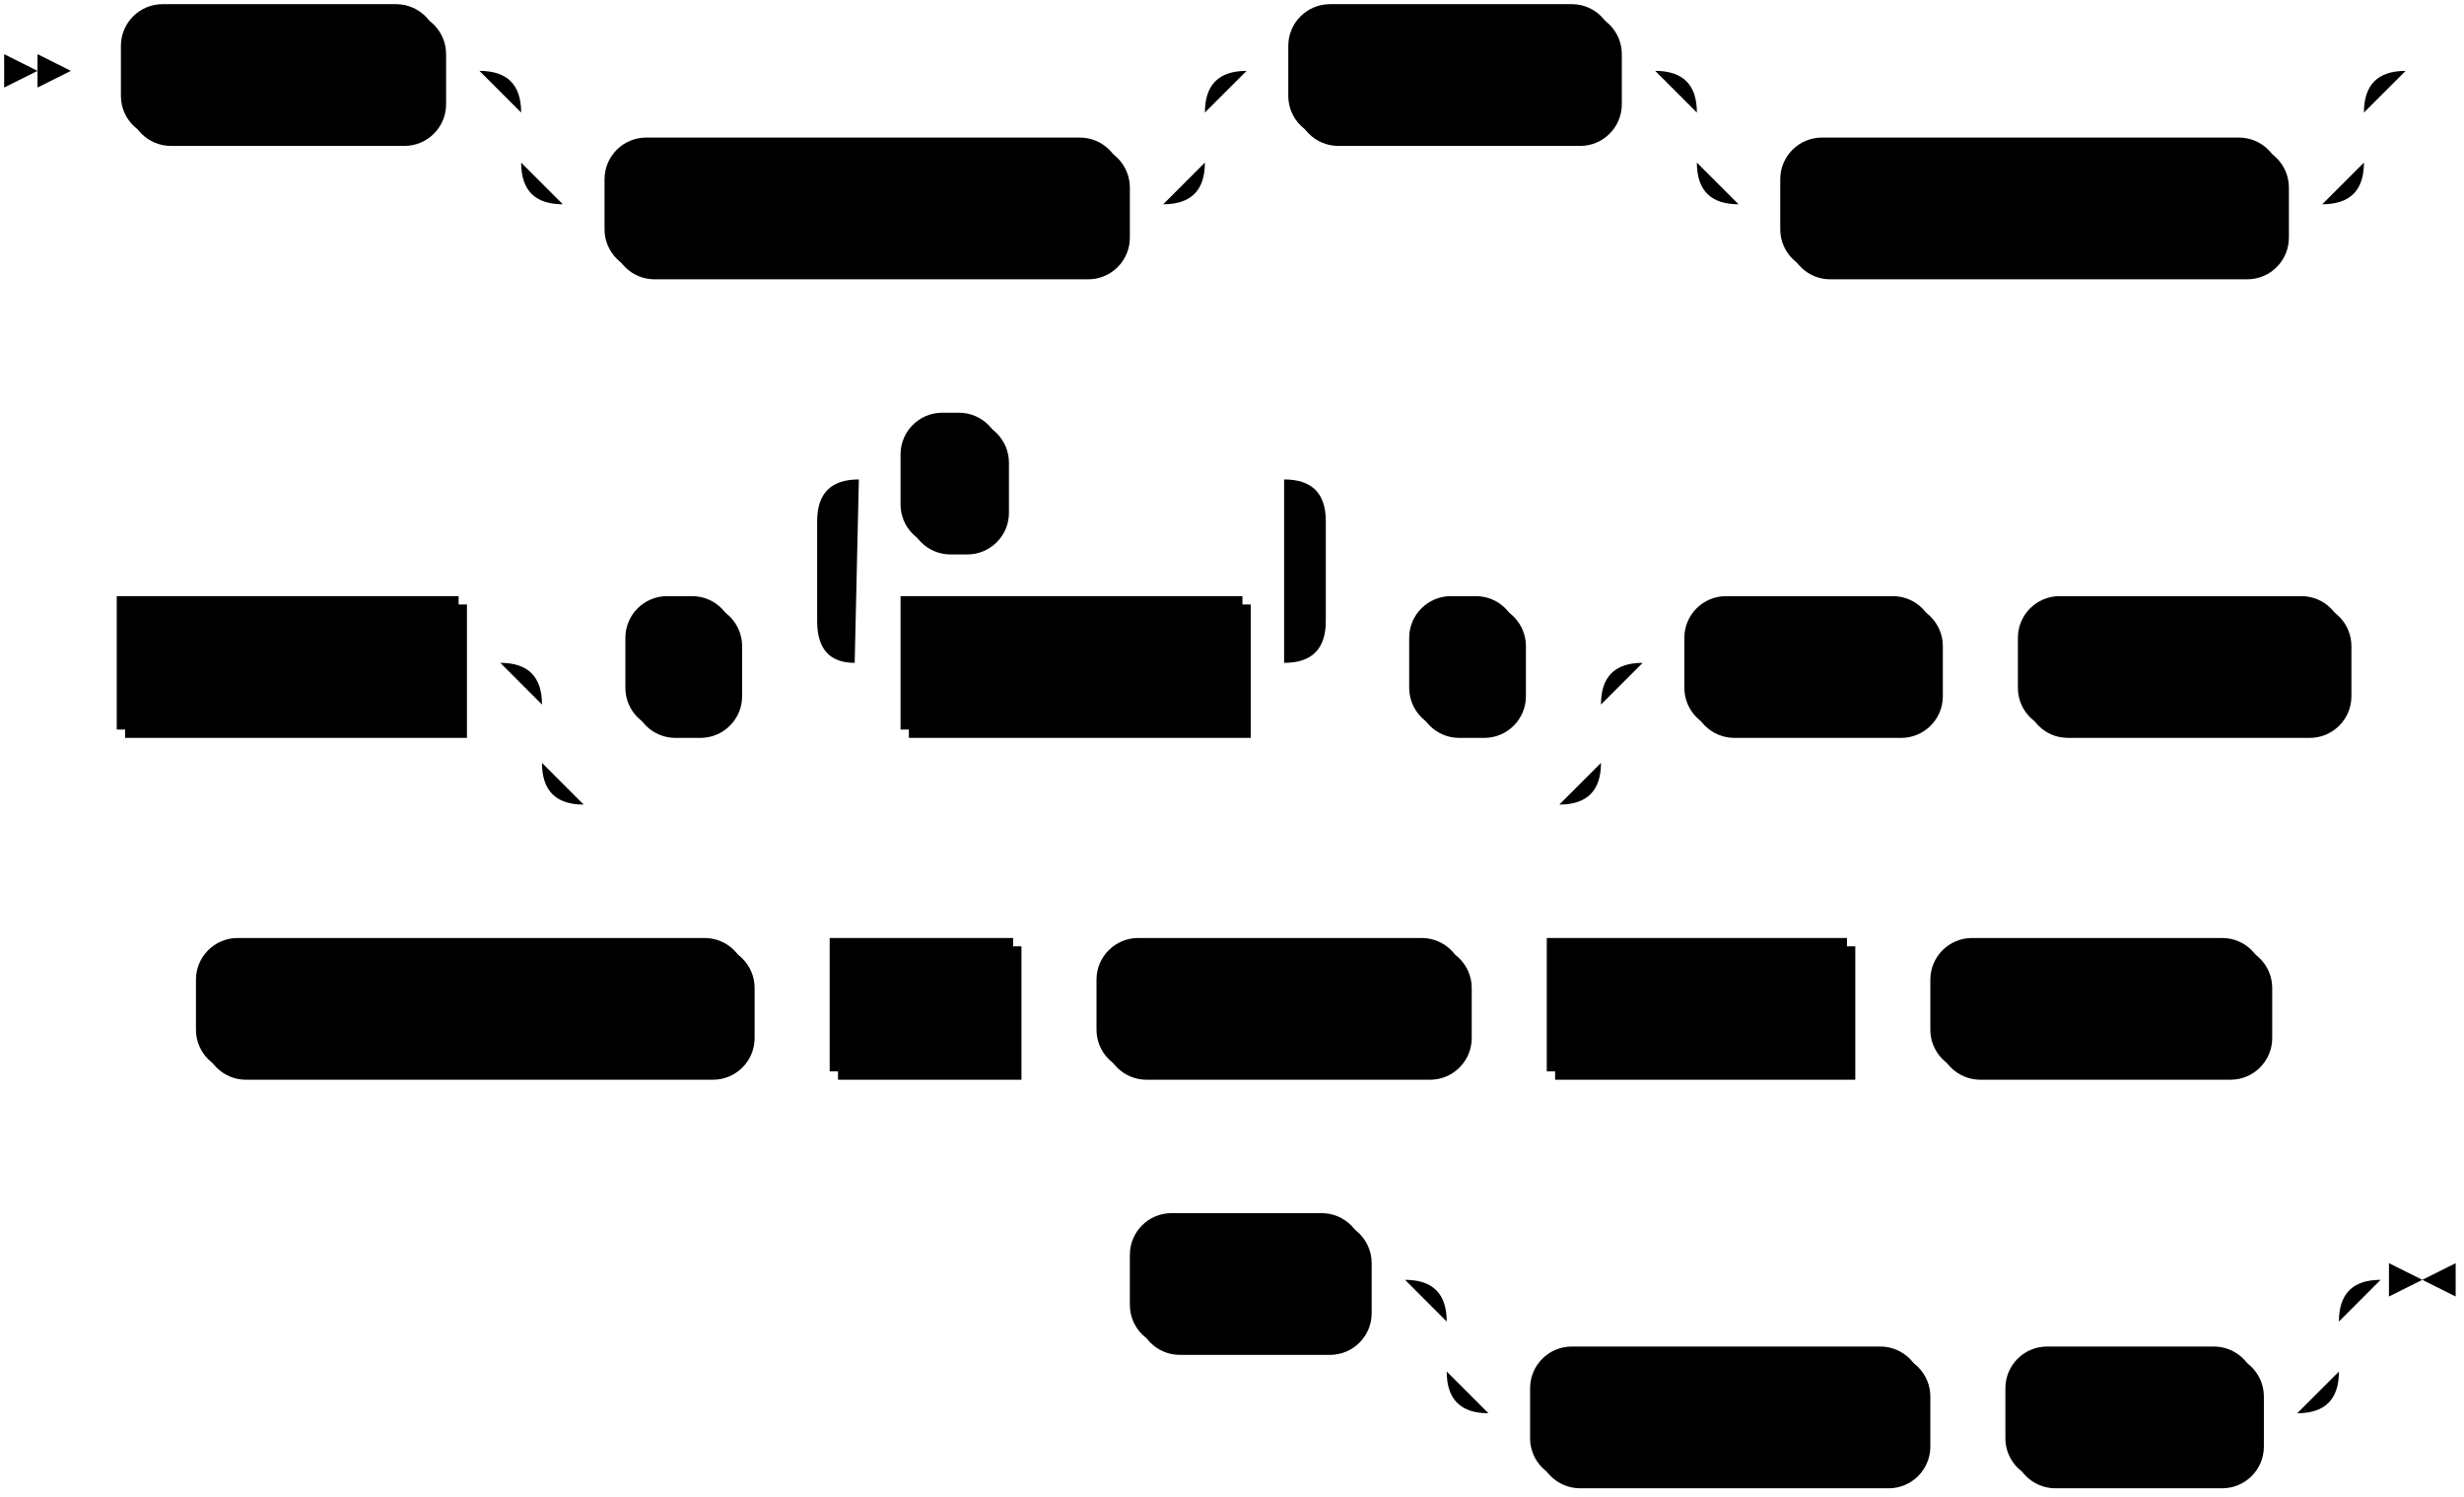
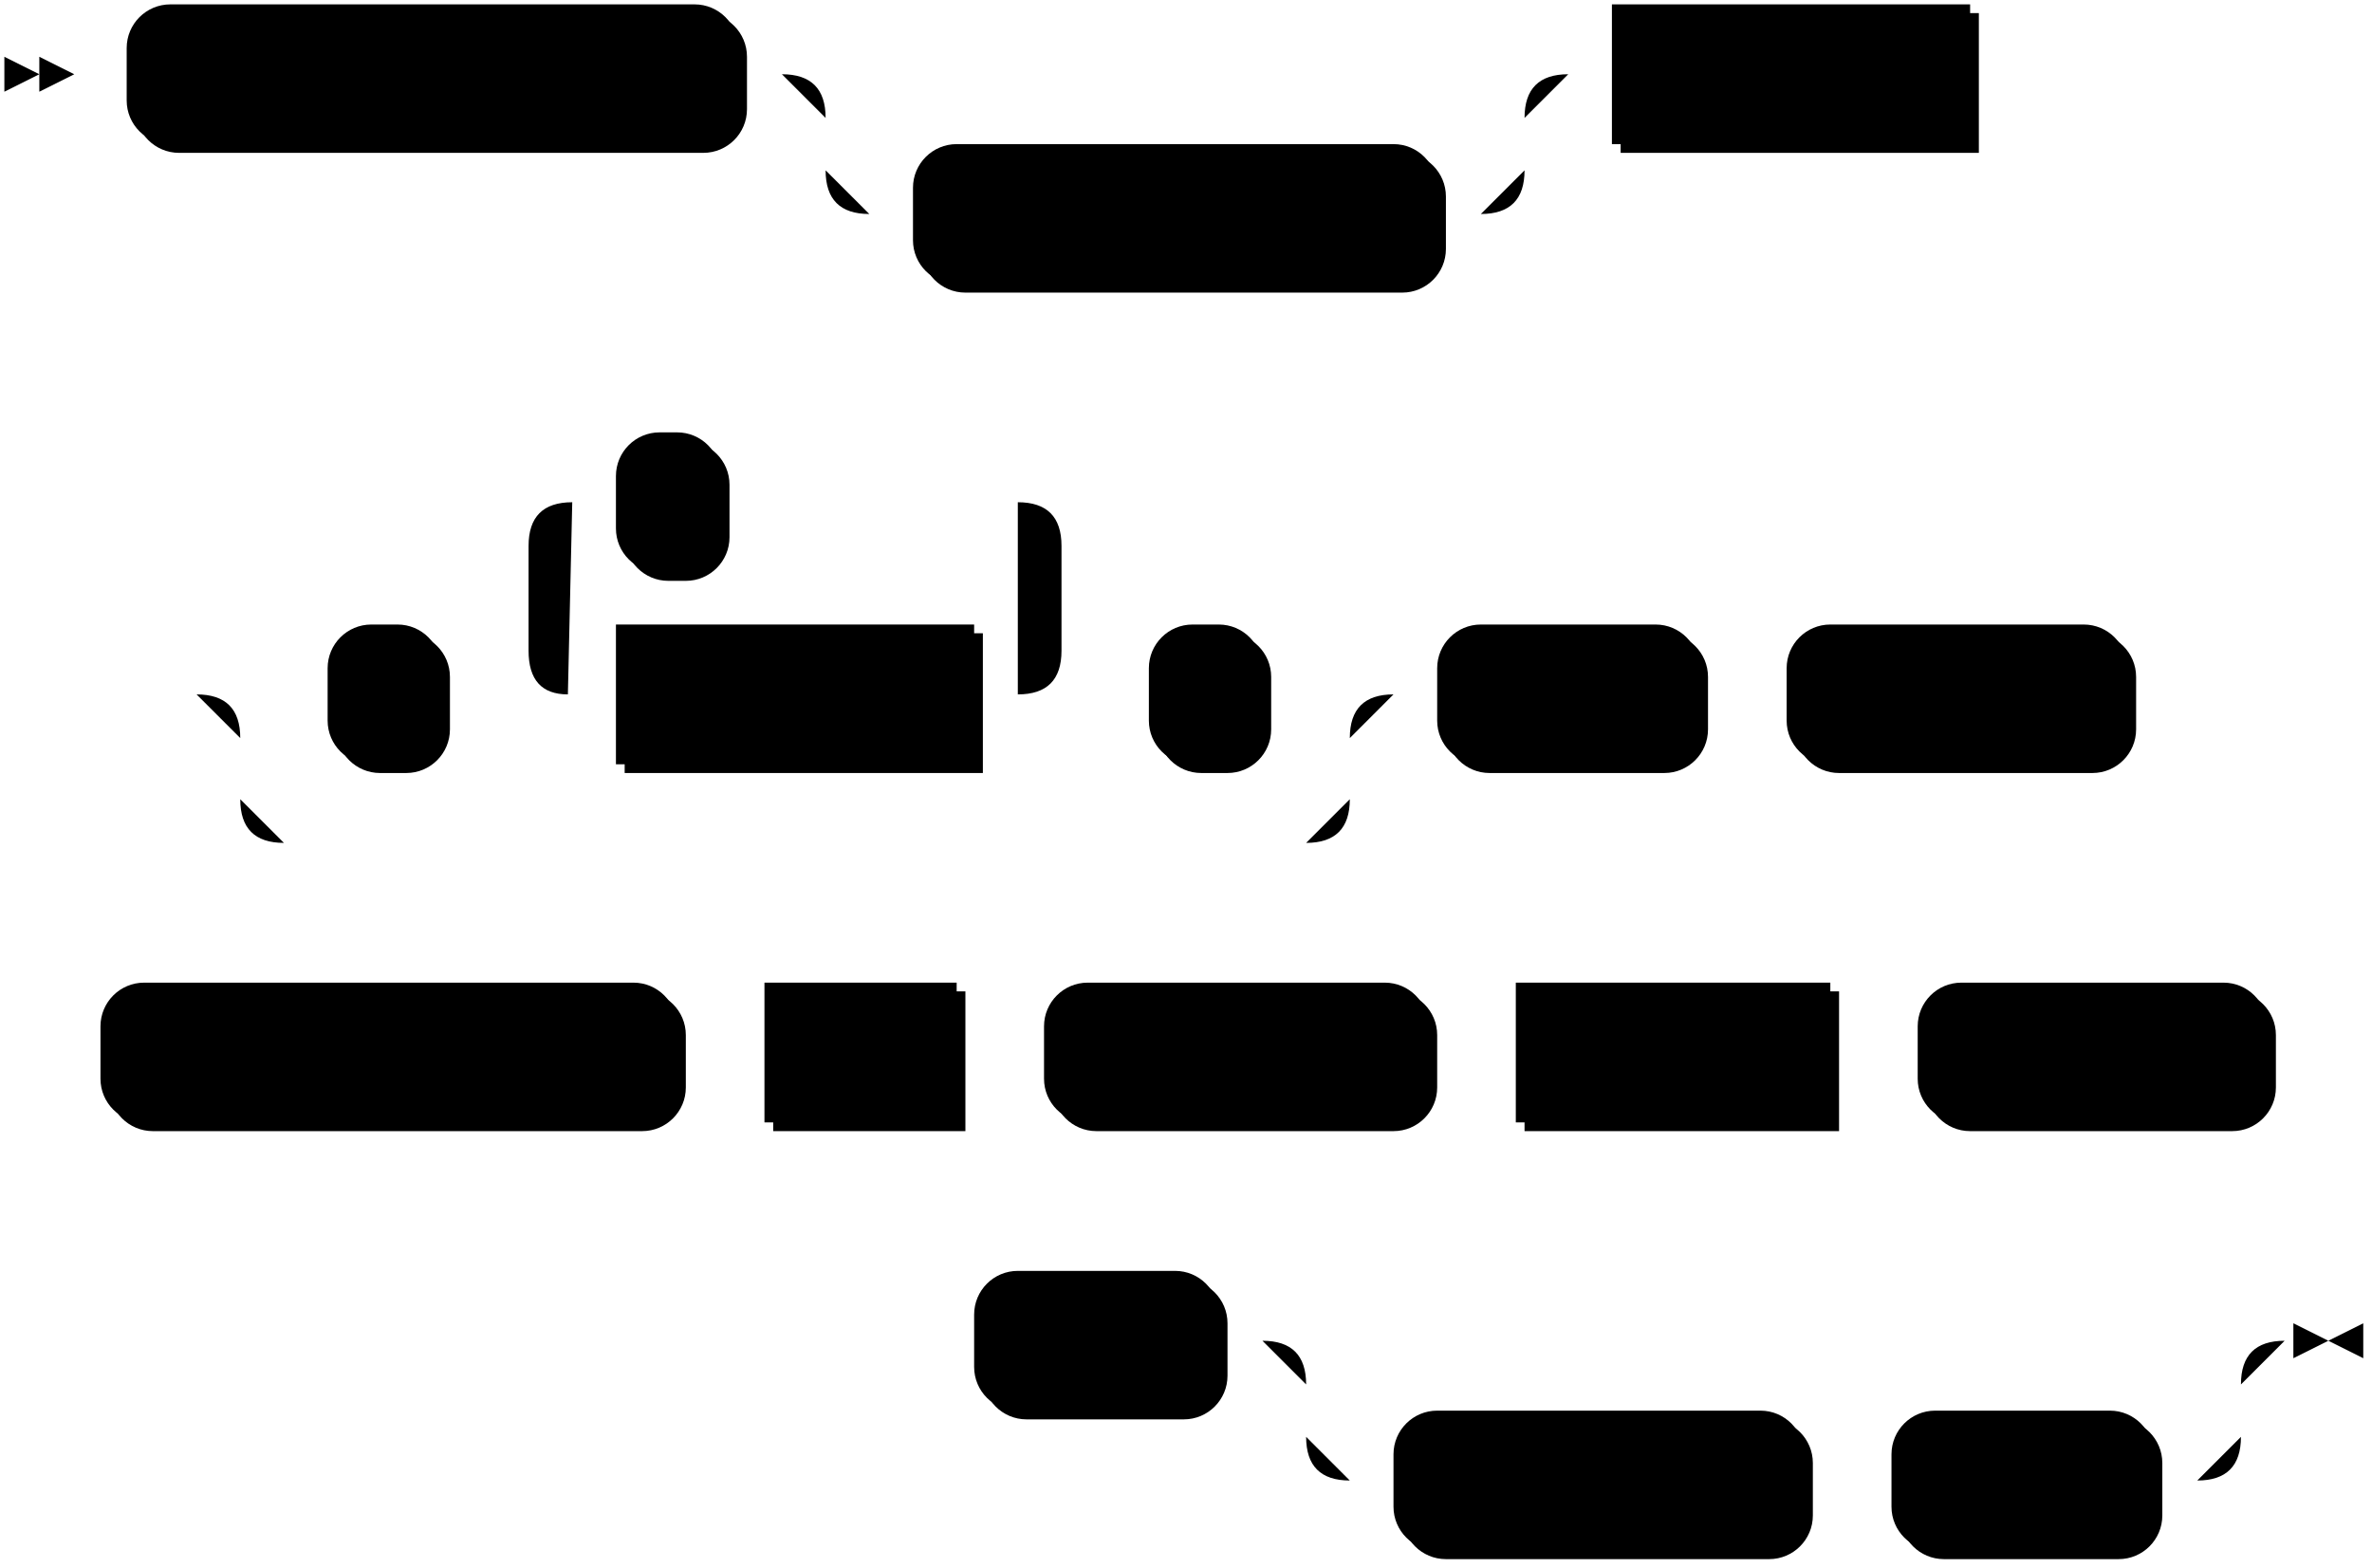
- <svg xmlns="http://www.w3.org/2000/svg" width="591" height="359">
+ <svg xmlns="http://www.w3.org/2000/svg" width="543" height="359">
  <polygon points="9 17 1 13 1 21" />
  <polygon points="17 17 9 13 9 21" />
-   <rect x="31" y="3" width="76" height="32" rx="10" />
-   <rect x="29" y="1" width="76" height="32" class="terminal" rx="10" />
-   <text class="terminal" x="39" y="21">CREATE</text>
-   <rect x="147" y="35" width="124" height="32" rx="10" />
-   <rect x="145" y="33" width="124" height="32" class="terminal" rx="10" />
-   <text class="terminal" x="155" y="53">MATERIALIZED</text>
-   <rect x="311" y="3" width="78" height="32" rx="10" />
-   <rect x="309" y="1" width="78" height="32" class="terminal" rx="10" />
-   <text class="terminal" x="319" y="21">SOURCE</text>
-   <rect x="429" y="35" width="120" height="32" rx="10" />
-   <rect x="427" y="33" width="120" height="32" class="terminal" rx="10" />
-   <text class="terminal" x="437" y="53">IF NOT EXISTS</text>
-   <rect x="30" y="145" width="82" height="32" />
-   <rect x="28" y="143" width="82" height="32" class="nonterminal" />
-   <text class="nonterminal" x="38" y="163">src_name</text>
-   <rect x="152" y="145" width="26" height="32" rx="10" />
-   <rect x="150" y="143" width="26" height="32" class="terminal" rx="10" />
-   <text class="terminal" x="160" y="163">(</text>
-   <rect x="218" y="145" width="82" height="32" />
-   <rect x="216" y="143" width="82" height="32" class="nonterminal" />
-   <text class="nonterminal" x="226" y="163">col_name</text>
-   <rect x="218" y="101" width="24" height="32" rx="10" />
-   <rect x="216" y="99" width="24" height="32" class="terminal" rx="10" />
-   <text class="terminal" x="226" y="119">,</text>
-   <rect x="340" y="145" width="26" height="32" rx="10" />
-   <rect x="338" y="143" width="26" height="32" class="terminal" rx="10" />
-   <text class="terminal" x="348" y="163">)</text>
-   <rect x="406" y="145" width="60" height="32" rx="10" />
-   <rect x="404" y="143" width="60" height="32" class="terminal" rx="10" />
-   <text class="terminal" x="414" y="163">FROM</text>
-   <rect x="486" y="145" width="78" height="32" rx="10" />
-   <rect x="484" y="143" width="78" height="32" class="terminal" rx="10" />
-   <text class="terminal" x="494" y="163">PUBNUB</text>
-   <rect x="49" y="227" width="132" height="32" rx="10" />
-   <rect x="47" y="225" width="132" height="32" class="terminal" rx="10" />
-   <text class="terminal" x="57" y="245">SUBSCRIBE KEY</text>
-   <rect x="201" y="227" width="44" height="32" />
-   <rect x="199" y="225" width="44" height="32" class="nonterminal" />
-   <text class="nonterminal" x="209" y="245">key</text>
-   <rect x="265" y="227" width="88" height="32" rx="10" />
-   <rect x="263" y="225" width="88" height="32" class="terminal" rx="10" />
-   <text class="terminal" x="273" y="245">CHANNEL</text>
-   <rect x="373" y="227" width="72" height="32" />
-   <rect x="371" y="225" width="72" height="32" class="nonterminal" />
-   <text class="nonterminal" x="381" y="245">channel</text>
-   <rect x="465" y="227" width="80" height="32" rx="10" />
-   <rect x="463" y="225" width="80" height="32" class="terminal" rx="10" />
-   <text class="terminal" x="473" y="245">FORMAT</text>
-   <rect x="273" y="293" width="56" height="32" rx="10" />
-   <rect x="271" y="291" width="56" height="32" class="terminal" rx="10" />
-   <text class="terminal" x="281" y="311">TEXT</text>
-   <rect x="369" y="325" width="94" height="32" rx="10" />
-   <rect x="367" y="323" width="94" height="32" class="terminal" rx="10" />
-   <text class="terminal" x="377" y="343">ENVELOPE</text>
-   <rect x="483" y="325" width="60" height="32" rx="10" />
-   <rect x="481" y="323" width="60" height="32" class="terminal" rx="10" />
-   <text class="terminal" x="491" y="343">NONE</text>
-   <path class="line" d="m17 17 h2 m0 0 h10 m76 0 h10 m20 0 h10 m0 0 h134 m-164 0 h20 m144 0 h20 m-184 0 q10 0 10 10 m164 0 q0 -10 10 -10 m-174 10 v12 m164 0 v-12 m-164 12 q0 10 10 10 m144 0 q10 0 10 -10 m-154 10 h10 m124 0 h10 m20 -32 h10 m78 0 h10 m20 0 h10 m0 0 h130 m-160 0 h20 m140 0 h20 m-180 0 q10 0 10 10 m160 0 q0 -10 10 -10 m-170 10 v12 m160 0 v-12 m-160 12 q0 10 10 10 m140 0 q10 0 10 -10 m-150 10 h10 m120 0 h10 m22 -32 l2 0 m2 0 l2 0 m2 0 l2 0 m-583 142 l2 0 m2 0 l2 0 m2 0 l2 0 m2 0 h10 m82 0 h10 m20 0 h10 m26 0 h10 m20 0 h10 m82 0 h10 m-122 0 l20 0 m-1 0 q-9 0 -9 -10 l0 -24 q0 -10 10 -10 m102 44 l20 0 m-20 0 q10 0 10 -10 l0 -24 q0 -10 -10 -10 m-102 0 h10 m24 0 h10 m0 0 h58 m20 44 h10 m26 0 h10 m-254 0 h20 m234 0 h20 m-274 0 q10 0 10 10 m254 0 q0 -10 10 -10 m-264 10 v14 m254 0 v-14 m-254 14 q0 10 10 10 m234 0 q10 0 10 -10 m-244 10 h10 m0 0 h224 m20 -34 h10 m60 0 h10 m0 0 h10 m78 0 h10 m2 0 l2 0 m2 0 l2 0 m2 0 l2 0 m-559 82 l2 0 m2 0 l2 0 m2 0 l2 0 m2 0 h10 m132 0 h10 m0 0 h10 m44 0 h10 m0 0 h10 m88 0 h10 m0 0 h10 m72 0 h10 m0 0 h10 m80 0 h10 m2 0 l2 0 m2 0 l2 0 m2 0 l2 0 m-316 66 l2 0 m2 0 l2 0 m2 0 l2 0 m2 0 h10 m56 0 h10 m20 0 h10 m0 0 h184 m-214 0 h20 m194 0 h20 m-234 0 q10 0 10 10 m214 0 q0 -10 10 -10 m-224 10 v12 m214 0 v-12 m-214 12 q0 10 10 10 m194 0 q10 0 10 -10 m-204 10 h10 m94 0 h10 m0 0 h10 m60 0 h10 m23 -32 h-3" />
-   <polygon points="581 307 589 303 589 311" />
-   <polygon points="581 307 573 303 573 311" />
+   <rect x="31" y="3" width="140" height="32" rx="10" />
+   <rect x="29" y="1" width="140" height="32" class="terminal" rx="10" />
+   <text class="terminal" x="39" y="21">CREATE SOURCE</text>
+   <rect x="211" y="35" width="120" height="32" rx="10" />
+   <rect x="209" y="33" width="120" height="32" class="terminal" rx="10" />
+   <text class="terminal" x="219" y="53">IF NOT EXISTS</text>
+   <rect x="371" y="3" width="82" height="32" />
+   <rect x="369" y="1" width="82" height="32" class="nonterminal" />
+   <text class="nonterminal" x="379" y="21">src_name</text>
+   <rect x="77" y="145" width="26" height="32" rx="10" />
+   <rect x="75" y="143" width="26" height="32" class="terminal" rx="10" />
+   <text class="terminal" x="85" y="163">(</text>
+   <rect x="143" y="145" width="82" height="32" />
+   <rect x="141" y="143" width="82" height="32" class="nonterminal" />
+   <text class="nonterminal" x="151" y="163">col_name</text>
+   <rect x="143" y="101" width="24" height="32" rx="10" />
+   <rect x="141" y="99" width="24" height="32" class="terminal" rx="10" />
+   <text class="terminal" x="151" y="119">,</text>
+   <rect x="265" y="145" width="26" height="32" rx="10" />
+   <rect x="263" y="143" width="26" height="32" class="terminal" rx="10" />
+   <text class="terminal" x="273" y="163">)</text>
+   <rect x="331" y="145" width="60" height="32" rx="10" />
+   <rect x="329" y="143" width="60" height="32" class="terminal" rx="10" />
+   <text class="terminal" x="339" y="163">FROM</text>
+   <rect x="411" y="145" width="78" height="32" rx="10" />
+   <rect x="409" y="143" width="78" height="32" class="terminal" rx="10" />
+   <text class="terminal" x="419" y="163">PUBNUB</text>
+   <rect x="25" y="227" width="132" height="32" rx="10" />
+   <rect x="23" y="225" width="132" height="32" class="terminal" rx="10" />
+   <text class="terminal" x="33" y="245">SUBSCRIBE KEY</text>
+   <rect x="177" y="227" width="44" height="32" />
+   <rect x="175" y="225" width="44" height="32" class="nonterminal" />
+   <text class="nonterminal" x="185" y="245">key</text>
+   <rect x="241" y="227" width="88" height="32" rx="10" />
+   <rect x="239" y="225" width="88" height="32" class="terminal" rx="10" />
+   <text class="terminal" x="249" y="245">CHANNEL</text>
+   <rect x="349" y="227" width="72" height="32" />
+   <rect x="347" y="225" width="72" height="32" class="nonterminal" />
+   <text class="nonterminal" x="357" y="245">channel</text>
+   <rect x="441" y="227" width="80" height="32" rx="10" />
+   <rect x="439" y="225" width="80" height="32" class="terminal" rx="10" />
+   <text class="terminal" x="449" y="245">FORMAT</text>
+   <rect x="225" y="293" width="56" height="32" rx="10" />
+   <rect x="223" y="291" width="56" height="32" class="terminal" rx="10" />
+   <text class="terminal" x="233" y="311">TEXT</text>
+   <rect x="321" y="325" width="94" height="32" rx="10" />
+   <rect x="319" y="323" width="94" height="32" class="terminal" rx="10" />
+   <text class="terminal" x="329" y="343">ENVELOPE</text>
+   <rect x="435" y="325" width="60" height="32" rx="10" />
+   <rect x="433" y="323" width="60" height="32" class="terminal" rx="10" />
+   <text class="terminal" x="443" y="343">NONE</text>
+   <path class="line" d="m17 17 h2 m0 0 h10 m140 0 h10 m20 0 h10 m0 0 h130 m-160 0 h20 m140 0 h20 m-180 0 q10 0 10 10 m160 0 q0 -10 10 -10 m-170 10 v12 m160 0 v-12 m-160 12 q0 10 10 10 m140 0 q10 0 10 -10 m-150 10 h10 m120 0 h10 m20 -32 h10 m82 0 h10 m2 0 l2 0 m2 0 l2 0 m2 0 l2 0 m-440 142 l2 0 m2 0 l2 0 m2 0 l2 0 m22 0 h10 m26 0 h10 m20 0 h10 m82 0 h10 m-122 0 l20 0 m-1 0 q-9 0 -9 -10 l0 -24 q0 -10 10 -10 m102 44 l20 0 m-20 0 q10 0 10 -10 l0 -24 q0 -10 -10 -10 m-102 0 h10 m24 0 h10 m0 0 h58 m20 44 h10 m26 0 h10 m-254 0 h20 m234 0 h20 m-274 0 q10 0 10 10 m254 0 q0 -10 10 -10 m-264 10 v14 m254 0 v-14 m-254 14 q0 10 10 10 m234 0 q10 0 10 -10 m-244 10 h10 m0 0 h224 m20 -34 h10 m60 0 h10 m0 0 h10 m78 0 h10 m2 0 l2 0 m2 0 l2 0 m2 0 l2 0 m-508 82 l2 0 m2 0 l2 0 m2 0 l2 0 m2 0 h10 m132 0 h10 m0 0 h10 m44 0 h10 m0 0 h10 m88 0 h10 m0 0 h10 m72 0 h10 m0 0 h10 m80 0 h10 m2 0 l2 0 m2 0 l2 0 m2 0 l2 0 m-340 66 l2 0 m2 0 l2 0 m2 0 l2 0 m2 0 h10 m56 0 h10 m20 0 h10 m0 0 h184 m-214 0 h20 m194 0 h20 m-234 0 q10 0 10 10 m214 0 q0 -10 10 -10 m-224 10 v12 m214 0 v-12 m-214 12 q0 10 10 10 m194 0 q10 0 10 -10 m-204 10 h10 m94 0 h10 m0 0 h10 m60 0 h10 m23 -32 h-3" />
+   <polygon points="533 307 541 303 541 311" />
+   <polygon points="533 307 525 303 525 311" />
</svg>
